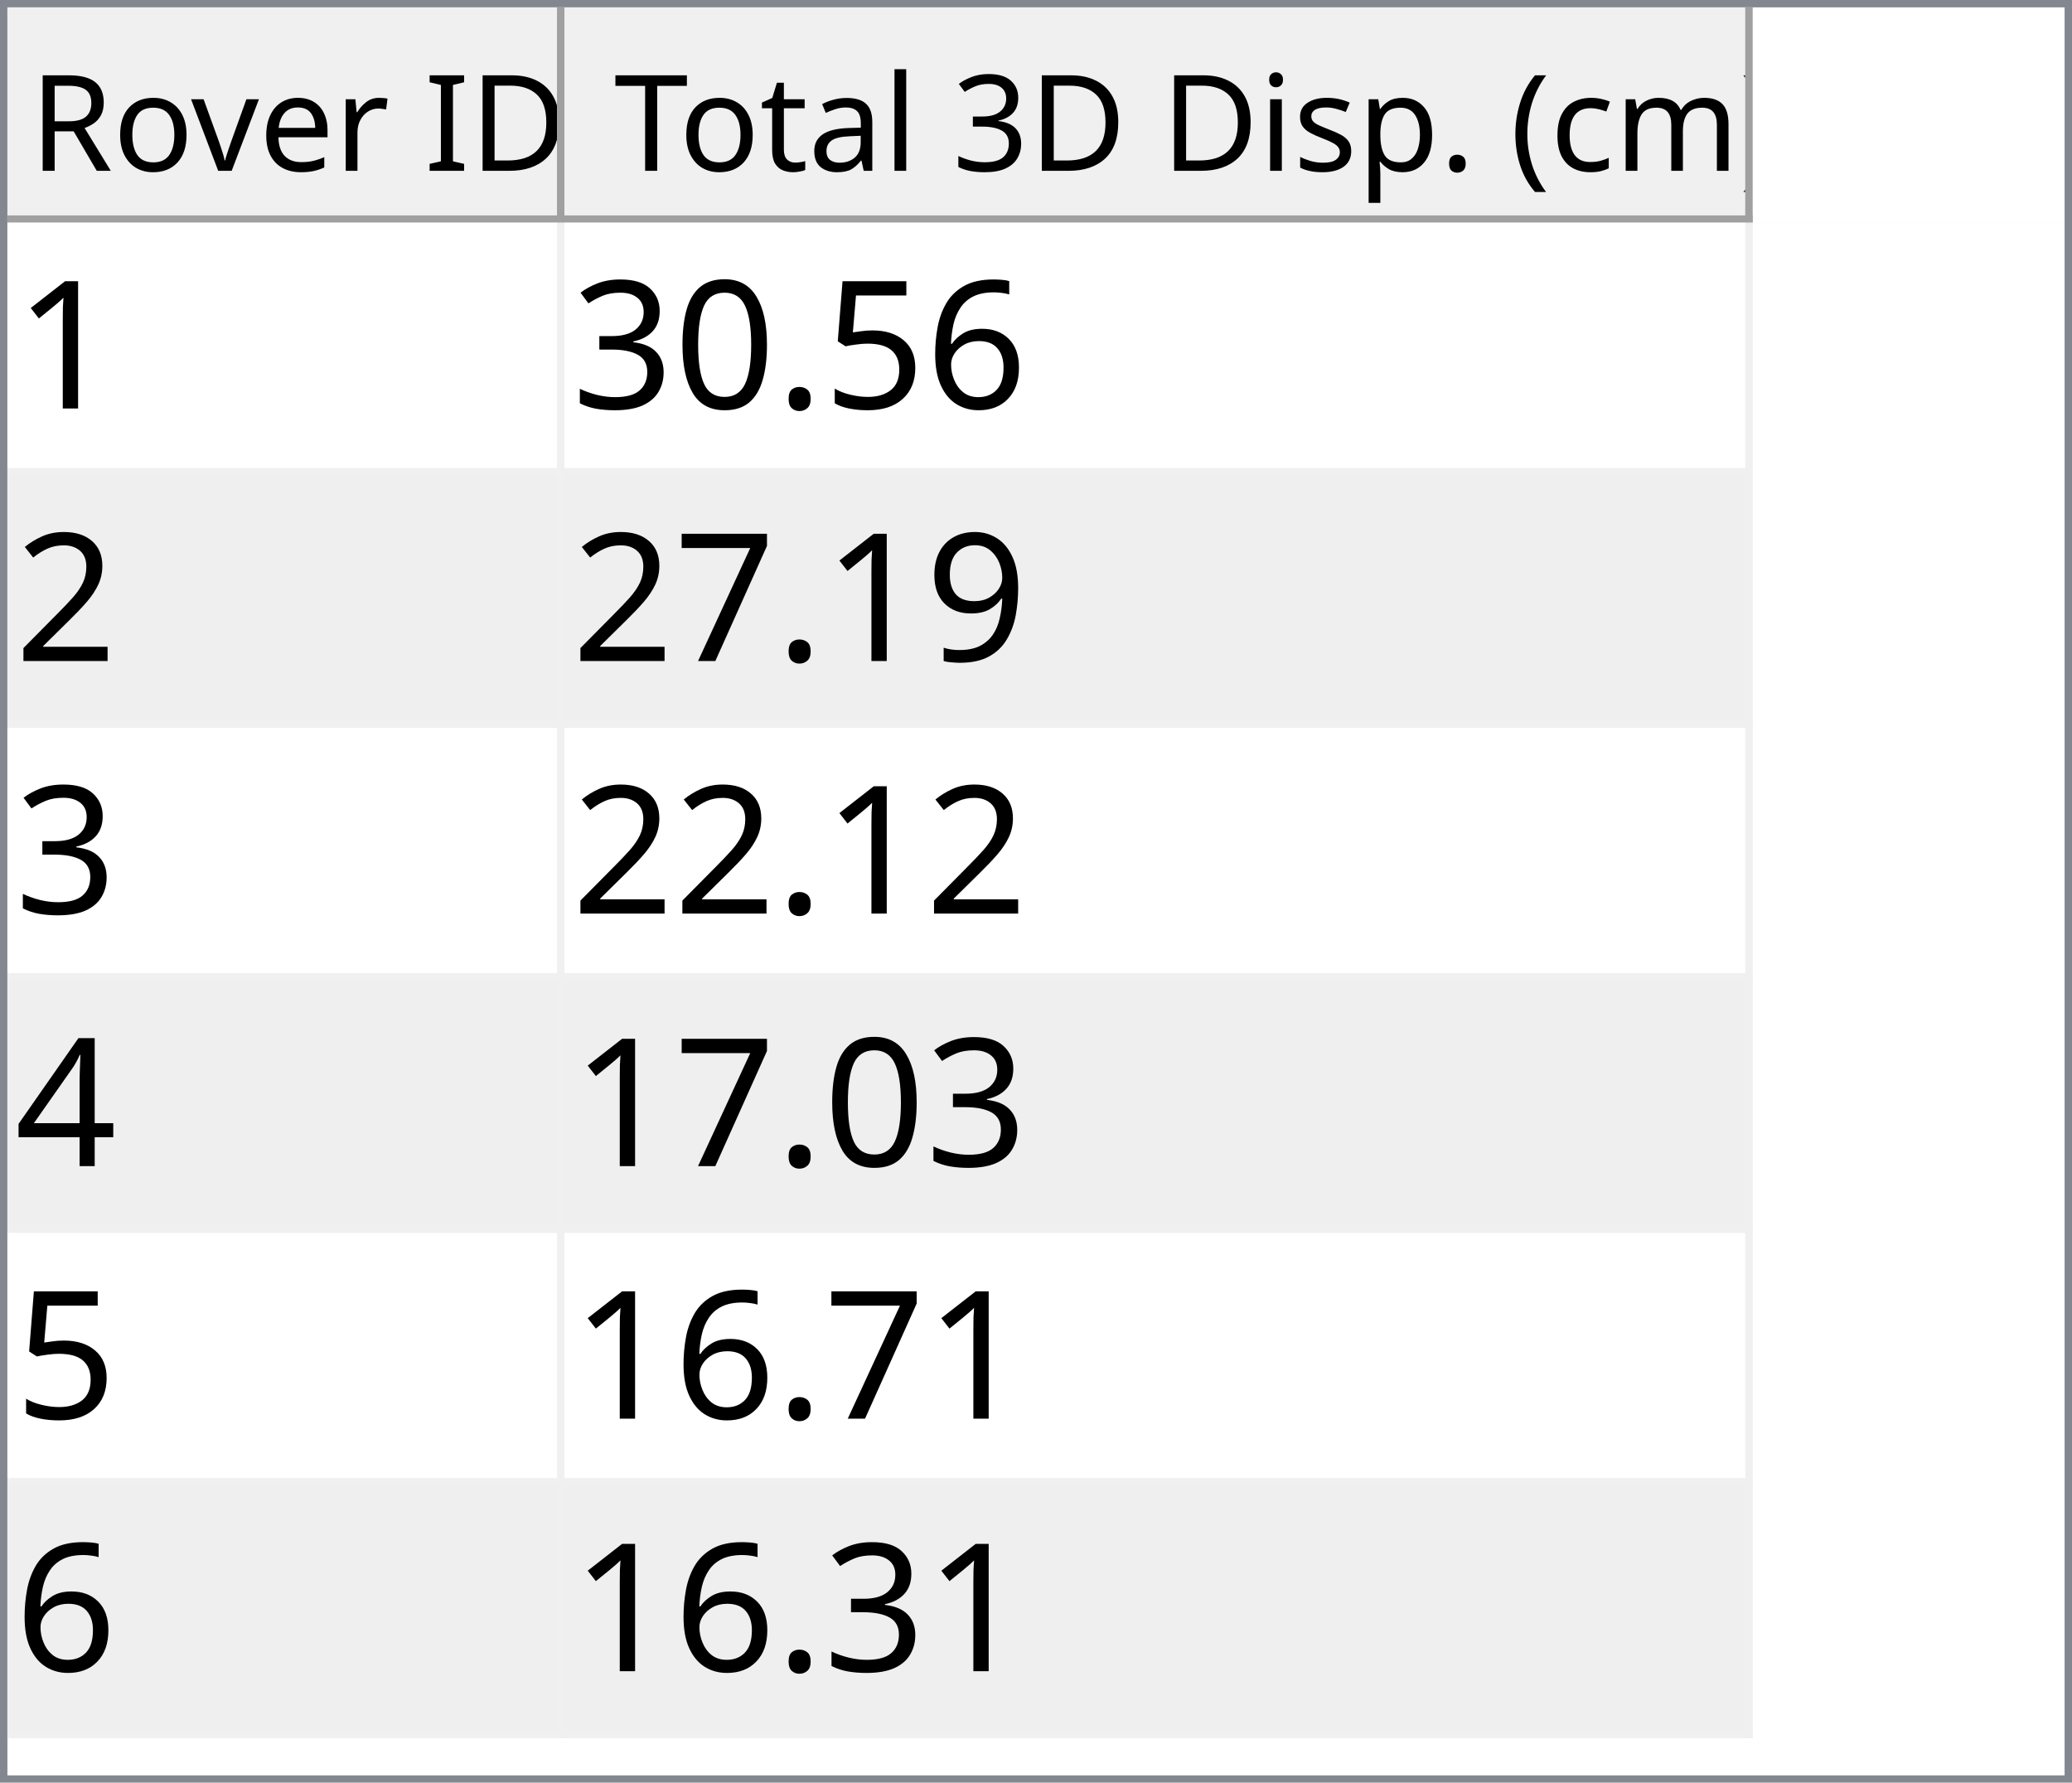
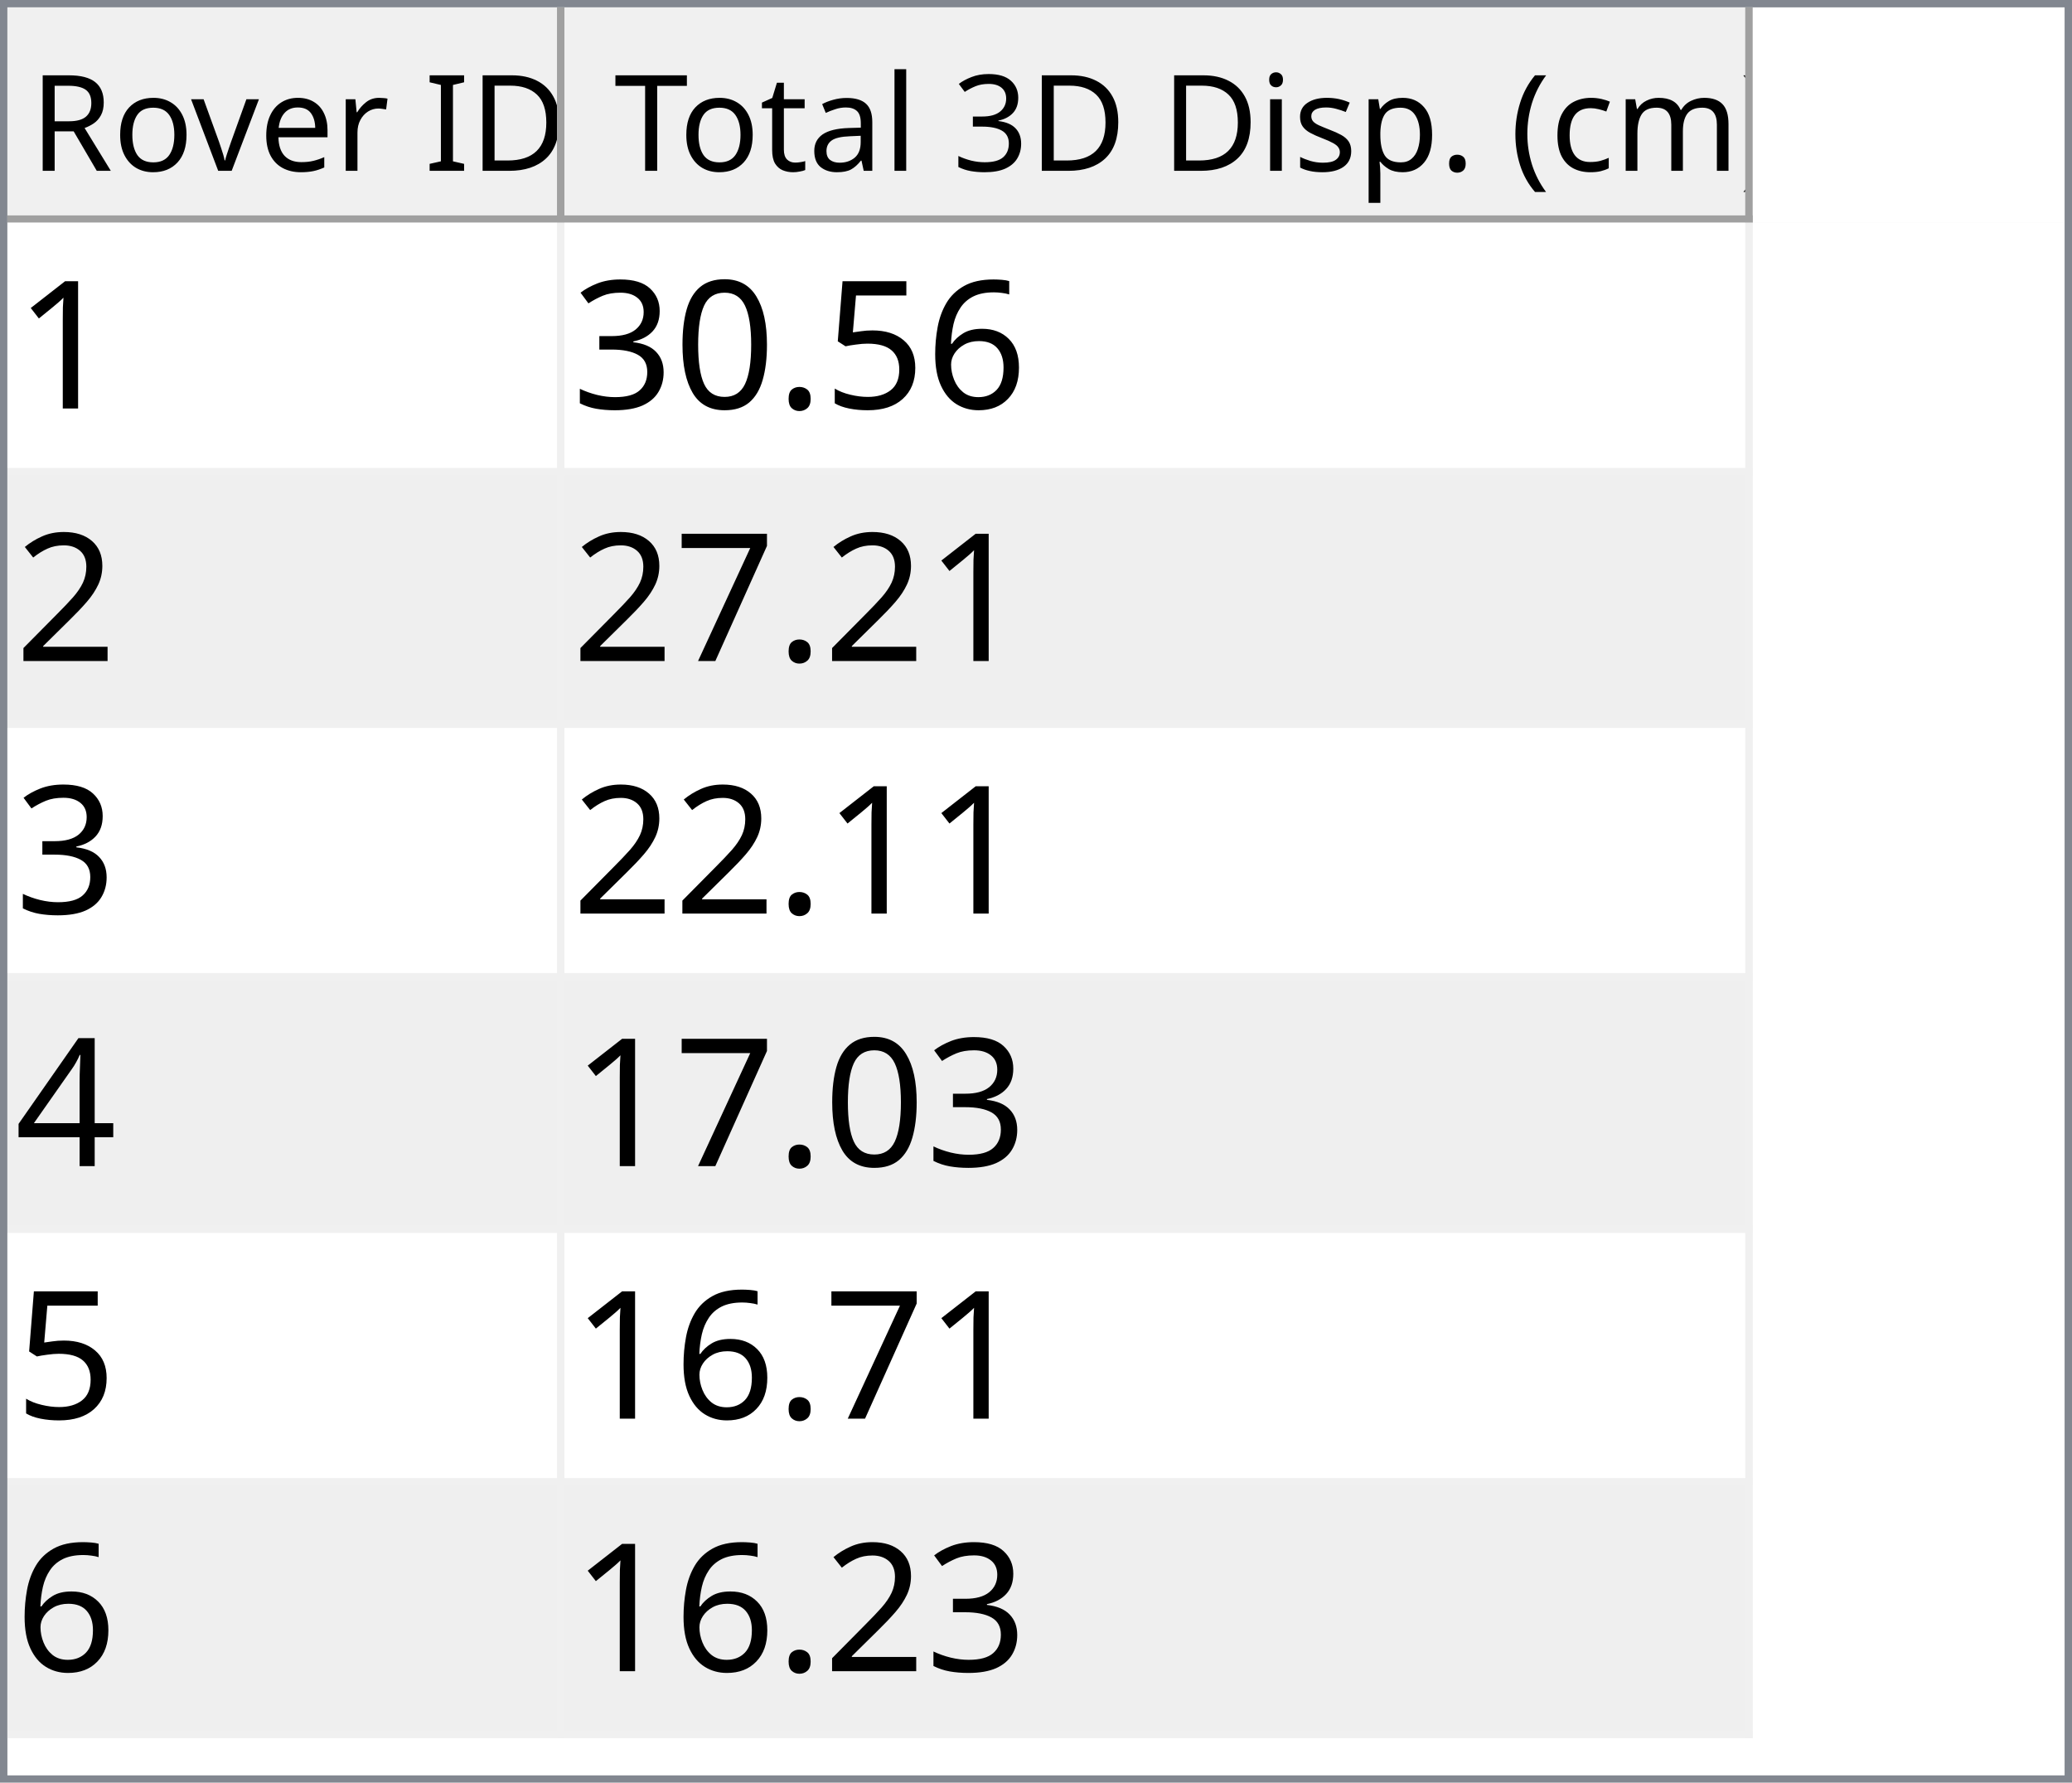
<svg xmlns="http://www.w3.org/2000/svg" style="fill-opacity:1; color-rendering:auto; color-interpolation:auto; text-rendering:auto; stroke:black; stroke-linecap:square; stroke-miterlimit:10; shape-rendering:auto; stroke-opacity:1; fill:black; stroke-dasharray:none; font-weight:normal; stroke-width:1; font-family:'Dialog'; font-style:normal; stroke-linejoin:miter; font-size:12px; stroke-dashoffset:0; image-rendering:auto;" width="279" height="240">
  <defs id="genericDefs" />
  <g>
    <defs id="defs1">
      <clipPath clipPathUnits="userSpaceOnUse" id="clipPath1">
        <path d="M0 0 L279 0 L279 240 L0 240 L0 0 Z" />
      </clipPath>
      <clipPath clipPathUnits="userSpaceOnUse" id="clipPath2">
        <path d="M0 0 L0 240 L279 240 L279 0 Z" />
      </clipPath>
      <clipPath clipPathUnits="userSpaceOnUse" id="clipPath3">
        <path d="M0 0 L0 29 L277 29 L277 0 Z" />
      </clipPath>
      <clipPath clipPathUnits="userSpaceOnUse" id="clipPath4">
        <path d="M0 0 L0 29 L75 29 L75 0 Z" />
      </clipPath>
      <clipPath clipPathUnits="userSpaceOnUse" id="clipPath5">
        <path d="M1 1 L1 28 L74 28 L74 1 Z" />
      </clipPath>
      <clipPath clipPathUnits="userSpaceOnUse" id="clipPath6">
        <path d="M0 0 L0 27 L73 27 L73 0 Z" />
      </clipPath>
      <clipPath clipPathUnits="userSpaceOnUse" id="clipPath7">
        <path d="M-0.5 -0.5 L-0.5 28.5 L74.5 28.5 L74.5 -0.5 Z" />
      </clipPath>
      <clipPath clipPathUnits="userSpaceOnUse" id="clipPath8">
        <path d="M0 0 L0 29 L160 29 L160 0 Z" />
      </clipPath>
      <clipPath clipPathUnits="userSpaceOnUse" id="clipPath9">
        <path d="M1 1 L1 28 L159 28 L159 1 Z" />
      </clipPath>
      <clipPath clipPathUnits="userSpaceOnUse" id="clipPath10">
        <path d="M0 0 L0 27 L158 27 L158 0 Z" />
      </clipPath>
      <clipPath clipPathUnits="userSpaceOnUse" id="clipPath11">
        <path d="M-0.5 -0.5 L-0.5 28.5 L159.5 28.5 L159.5 -0.5 Z" />
      </clipPath>
      <clipPath clipPathUnits="userSpaceOnUse" id="clipPath12">
        <path d="M0 0 L0 209 L277 209 L277 0 Z" />
      </clipPath>
      <clipPath clipPathUnits="userSpaceOnUse" id="clipPath13">
        <path d="M0 0 L0 204 L235 204 L235 0 Z" />
      </clipPath>
      <clipPath clipPathUnits="userSpaceOnUse" id="clipPath14">
        <path d="M-0.5 -0.5 L-0.5 203.5 L234.5 203.5 L234.5 -0.5 Z" />
      </clipPath>
      <clipPath clipPathUnits="userSpaceOnUse" id="clipPath15">
        <path d="M0 0 L0 33 L74 33 L74 0 Z" />
      </clipPath>
      <clipPath clipPathUnits="userSpaceOnUse" id="clipPath16">
        <path d="M0 0 L0 33 L159 33 L159 0 Z" />
      </clipPath>
      <font horiz-adv-x="64.551" id="font1">
        <font-face ascent="107.91" descent="25.098" units-per-em="100" style="font-style:normal; font-family:Segoe UI; font-weight:normal;" />
        <missing-glyph horiz-adv-x="64.551" d="M8.109 0 L8.109 68.266 L56.453 68.266 L56.453 0 L8.109 0 ZM15.328 7.234 L49.219 7.234 L49.219 61.031 L15.328 61.031 L15.328 7.234 Z" />
        <glyph unicode="D" horiz-adv-x="70.117" d="M9.188 0 L9.188 70.016 L28.516 70.016 Q65.531 70.016 65.531 35.891 Q65.531 19.672 55.25 9.836 Q44.969 0 27.734 0 L9.188 0 ZM17.391 62.594 L17.391 7.422 L27.828 7.422 Q41.609 7.422 49.273 14.797 Q56.938 22.172 56.938 35.688 Q56.938 62.594 28.328 62.594 L17.391 62.594 Z" />
        <glyph unicode="I" horiz-adv-x="26.611" d="M17.391 0 L9.188 0 L9.188 70.016 L17.391 70.016 L17.391 0 Z" />
        <glyph unicode=" " horiz-adv-x="27.393" d="" />
        <glyph unicode="r" horiz-adv-x="34.766" d="M34.188 41.891 Q32.078 43.5 28.125 43.5 Q23 43.5 19.555 38.672 Q16.109 33.844 16.109 25.484 L16.109 0 L8.109 0 L8.109 50 L16.109 50 L16.109 39.703 L16.312 39.703 Q18.016 44.969 21.531 47.922 Q25.047 50.875 29.391 50.875 Q32.516 50.875 34.188 50.203 L34.188 41.891 Z" />
        <glyph unicode="e" horiz-adv-x="52.295" d="M48.297 23 L12.984 23 Q13.188 14.656 17.484 10.109 Q21.781 5.562 29.297 5.562 Q37.75 5.562 44.828 11.141 L44.828 3.609 Q38.234 -1.172 27.391 -1.172 Q16.797 -1.172 10.742 5.641 Q4.688 12.453 4.688 24.812 Q4.688 36.469 11.305 43.82 Q17.922 51.172 27.734 51.172 Q37.547 51.172 42.922 44.828 Q48.297 38.484 48.297 27.203 L48.297 23 ZM40.094 29.781 Q40.047 36.719 36.75 40.578 Q33.453 44.438 27.594 44.438 Q21.922 44.438 17.969 40.383 Q14.016 36.328 13.094 29.781 L40.094 29.781 Z" />
        <glyph unicode="v" horiz-adv-x="47.9" d="M47.406 50 L27.484 0 L19.625 0 L0.688 50 L9.469 50 L22.172 13.672 Q23.578 9.672 23.922 6.688 L24.125 6.688 Q24.609 10.453 25.688 13.484 L38.969 50 L47.406 50 Z" />
        <glyph unicode="o" horiz-adv-x="58.594" d="M29 -1.172 Q17.922 -1.172 11.305 5.836 Q4.688 12.844 4.688 24.422 Q4.688 37.016 11.57 44.094 Q18.453 51.172 30.172 51.172 Q41.359 51.172 47.633 44.289 Q53.906 37.406 53.906 25.203 Q53.906 13.234 47.141 6.031 Q40.375 -1.172 29 -1.172 ZM29.594 44.438 Q21.875 44.438 17.383 39.188 Q12.891 33.938 12.891 24.703 Q12.891 15.828 17.43 10.695 Q21.969 5.562 29.594 5.562 Q37.359 5.562 41.531 10.594 Q45.703 15.625 45.703 24.906 Q45.703 34.281 41.531 39.359 Q37.359 44.438 29.594 44.438 Z" />
        <glyph unicode="R" horiz-adv-x="59.814" d="M59.375 0 L49.609 0 L37.891 19.625 Q36.281 22.359 34.766 24.289 Q33.25 26.219 31.664 27.438 Q30.078 28.656 28.25 29.219 Q26.422 29.781 24.125 29.781 L17.391 29.781 L17.391 0 L9.188 0 L9.188 70.016 L30.078 70.016 Q34.672 70.016 38.555 68.867 Q42.438 67.719 45.289 65.375 Q48.141 63.031 49.758 59.547 Q51.375 56.062 51.375 51.375 Q51.375 47.703 50.273 44.656 Q49.172 41.609 47.148 39.211 Q45.125 36.812 42.266 35.133 Q39.406 33.453 35.844 32.516 L35.844 32.328 Q37.594 31.547 38.891 30.547 Q40.188 29.547 41.359 28.18 Q42.531 26.812 43.68 25.078 Q44.828 23.344 46.234 21.047 L59.375 0 ZM17.391 62.594 L17.391 37.203 L28.516 37.203 Q31.594 37.203 34.203 38.133 Q36.812 39.062 38.719 40.797 Q40.625 42.531 41.703 45.047 Q42.781 47.562 42.781 50.688 Q42.781 56.297 39.141 59.445 Q35.5 62.594 28.609 62.594 L17.391 62.594 Z" />
        <glyph unicode=")" horiz-adv-x="30.176" d="M8.297 -15.922 L1.172 -15.922 Q16.406 2.344 16.406 26.812 Q16.406 51.469 1.078 70.016 L8.297 70.016 Q23.531 52.156 23.531 26.703 Q23.531 1.375 8.297 -15.922 Z" />
        <glyph unicode="m" horiz-adv-x="86.133" d="M79.109 0 L71.094 0 L71.094 28.719 Q71.094 37.016 68.531 40.727 Q65.969 44.438 59.906 44.438 Q54.781 44.438 51.195 39.75 Q47.609 35.062 47.609 28.516 L47.609 0 L39.594 0 L39.594 29.688 Q39.594 44.438 28.219 44.438 Q22.953 44.438 19.531 40.016 Q16.109 35.594 16.109 28.516 L16.109 0 L8.109 0 L8.109 50 L16.109 50 L16.109 42.094 L16.312 42.094 Q21.625 51.172 31.844 51.172 Q36.969 51.172 40.773 48.312 Q44.578 45.453 46 40.828 Q51.562 51.172 62.594 51.172 Q79.109 51.172 79.109 30.812 L79.109 0 Z" />
        <glyph unicode="c" horiz-adv-x="46.191" d="M42.188 2.297 Q36.422 -1.172 28.516 -1.172 Q17.828 -1.172 11.258 5.789 Q4.688 12.75 4.688 23.828 Q4.688 36.188 11.766 43.68 Q18.844 51.172 30.672 51.172 Q37.25 51.172 42.281 48.734 L42.281 40.531 Q36.719 44.438 30.375 44.438 Q22.703 44.438 17.797 38.945 Q12.891 33.453 12.891 24.516 Q12.891 15.719 17.508 10.641 Q22.125 5.562 29.891 5.562 Q36.422 5.562 42.188 9.906 L42.188 2.297 Z" />
        <glyph unicode="(" horiz-adv-x="30.176" d="M29.109 -15.922 L21.969 -15.922 Q6.844 1.375 6.844 26.703 Q6.844 52.156 21.969 70.016 L29.203 70.016 Q13.875 51.469 13.875 26.812 Q13.875 2.344 29.109 -15.922 Z" />
        <glyph unicode="." horiz-adv-x="21.68" d="M10.891 -1.078 Q8.641 -1.078 7.055 0.539 Q5.469 2.156 5.469 4.391 Q5.469 6.641 7.055 8.273 Q8.641 9.906 10.891 9.906 Q13.188 9.906 14.797 8.273 Q16.406 6.641 16.406 4.391 Q16.406 2.156 14.797 0.539 Q13.188 -1.078 10.891 -1.078 Z" />
        <glyph unicode="p" horiz-adv-x="58.789" d="M16.312 7.234 L16.109 7.234 L16.109 -23 L8.109 -23 L8.109 50 L16.109 50 L16.109 41.219 L16.312 41.219 Q22.219 51.172 33.594 51.172 Q43.266 51.172 48.688 44.461 Q54.109 37.75 54.109 26.469 Q54.109 13.922 48 6.375 Q41.891 -1.172 31.297 -1.172 Q21.578 -1.172 16.312 7.234 ZM16.109 27.391 L16.109 20.406 Q16.109 14.203 20.141 9.883 Q24.172 5.562 30.375 5.562 Q37.641 5.562 41.773 11.133 Q45.906 16.703 45.906 26.609 Q45.906 34.969 42.047 39.703 Q38.188 44.438 31.594 44.438 Q24.609 44.438 20.359 39.578 Q16.109 34.719 16.109 27.391 Z" />
        <glyph unicode="s" horiz-adv-x="42.432" d="M5.078 1.812 L5.078 10.406 Q11.625 5.562 19.484 5.562 Q30.031 5.562 30.031 12.594 Q30.031 14.594 29.125 15.992 Q28.219 17.391 26.68 18.461 Q25.141 19.531 23.07 20.383 Q21 21.234 18.609 22.172 Q15.281 23.484 12.766 24.828 Q10.25 26.172 8.57 27.859 Q6.891 29.547 6.031 31.695 Q5.172 33.844 5.172 36.719 Q5.172 40.234 6.789 42.945 Q8.406 45.656 11.086 47.484 Q13.766 49.312 17.211 50.242 Q20.656 51.172 24.312 51.172 Q30.812 51.172 35.938 48.922 L35.938 40.828 Q30.422 44.438 23.25 44.438 Q21 44.438 19.195 43.922 Q17.391 43.406 16.094 42.477 Q14.797 41.547 14.086 40.258 Q13.375 38.969 13.375 37.406 Q13.375 35.453 14.086 34.133 Q14.797 32.812 16.164 31.789 Q17.531 30.766 19.484 29.938 Q21.438 29.109 23.922 28.125 Q27.25 26.859 29.883 25.516 Q32.516 24.172 34.375 22.484 Q36.234 20.797 37.234 18.602 Q38.234 16.406 38.234 13.375 Q38.234 9.672 36.602 6.938 Q34.969 4.203 32.234 2.398 Q29.5 0.594 25.93 -0.289 Q22.359 -1.172 18.453 -1.172 Q10.75 -1.172 5.078 1.812 Z" />
        <glyph unicode="i" horiz-adv-x="24.219" d="M12.203 62.703 Q10.062 62.703 8.547 64.164 Q7.031 65.625 7.031 67.875 Q7.031 70.125 8.547 71.609 Q10.062 73.094 12.203 73.094 Q14.406 73.094 15.945 71.609 Q17.484 70.125 17.484 67.875 Q17.484 65.719 15.945 64.211 Q14.406 62.703 12.203 62.703 ZM16.109 0 L8.109 0 L8.109 50 L16.109 50 L16.109 0 Z" />
        <glyph unicode="3" horiz-adv-x="53.906" d="M46.531 19.828 Q46.531 15.094 44.75 11.211 Q42.969 7.328 39.719 4.57 Q36.469 1.812 31.93 0.297 Q27.391 -1.219 21.922 -1.219 Q11.922 -1.219 6 2.594 L6 11.188 Q13.094 5.609 22.219 5.609 Q25.875 5.609 28.828 6.539 Q31.781 7.469 33.906 9.227 Q36.031 10.984 37.18 13.477 Q38.328 15.969 38.328 19.094 Q38.328 32.812 18.797 32.812 L12.984 32.812 L12.984 39.594 L18.5 39.594 Q35.797 39.594 35.797 52.484 Q35.797 64.406 22.609 64.406 Q15.188 64.406 8.688 59.422 L8.688 67.188 Q15.375 71.188 24.609 71.188 Q29 71.188 32.57 69.969 Q36.141 68.75 38.68 66.555 Q41.219 64.359 42.609 61.281 Q44 58.203 44 54.5 Q44 40.672 30.031 36.719 L30.031 36.531 Q33.594 36.141 36.625 34.797 Q39.656 33.453 41.852 31.305 Q44.047 29.156 45.289 26.25 Q46.531 23.344 46.531 19.828 Z" />
        <glyph unicode="l" horiz-adv-x="24.219" d="M16.109 0 L8.109 0 L8.109 74.031 L16.109 74.031 L16.109 0 Z" />
        <glyph unicode="a" horiz-adv-x="50.879" d="M43.891 0 L35.891 0 L35.891 7.812 L35.688 7.812 Q30.469 -1.172 20.312 -1.172 Q12.844 -1.172 8.617 2.781 Q4.391 6.734 4.391 13.281 Q4.391 27.297 20.906 29.594 L35.891 31.688 Q35.891 44.438 25.594 44.438 Q16.547 44.438 9.281 38.281 L9.281 46.484 Q16.656 51.172 26.266 51.172 Q43.891 51.172 43.891 32.516 L43.891 0 ZM35.891 25.297 L23.828 23.641 Q18.266 22.859 15.43 20.875 Q12.594 18.891 12.594 13.875 Q12.594 10.203 15.211 7.883 Q17.828 5.562 22.172 5.562 Q28.125 5.562 32.008 9.742 Q35.891 13.922 35.891 20.312 L35.891 25.297 Z" />
        <glyph unicode="t" horiz-adv-x="33.887" d="M31.297 0.484 Q28.469 -1.078 23.828 -1.078 Q10.688 -1.078 10.688 13.578 L10.688 43.172 L2.094 43.172 L2.094 50 L10.688 50 L10.688 62.203 L18.703 64.797 L18.703 50 L31.297 50 L31.297 43.172 L18.703 43.172 L18.703 14.984 Q18.703 9.969 20.414 7.82 Q22.125 5.672 26.078 5.672 Q29.109 5.672 31.297 7.328 L31.297 0.484 Z" />
        <glyph unicode="T" horiz-adv-x="52.393" d="M50.594 62.594 L30.375 62.594 L30.375 0 L22.172 0 L22.172 62.594 L2 62.594 L2 70.016 L50.594 70.016 L50.594 62.594 Z" />
      </font>
      <font horiz-adv-x="75.0" id="font2">
        <font-face ascent="100.537" descent="21.973" units-per-em="100" style="font-style:normal; font-family:sans-serif; font-weight:normal;" />
        <missing-glyph horiz-adv-x="75.0" d="M12.5 0 L12.5 62.5 L62.5 62.5 L62.5 0 L12.5 0 ZM14.062 1.562 L60.938 1.562 L60.938 60.938 L14.062 60.938 L14.062 1.562 Z" />
        <glyph unicode="1" horiz-adv-x="55.615" d="M37.25 0 L28.469 0 L28.469 56 Q25.297 52.984 20.141 49.953 Q14.984 46.922 10.891 45.406 L10.891 53.906 Q18.266 57.375 23.781 62.305 Q29.297 67.234 31.594 71.875 L37.25 71.875 L37.25 0 Z" />
        <glyph unicode="6" horiz-adv-x="55.615" d="M49.75 54.047 L41.016 53.375 Q39.844 58.547 37.703 60.891 Q34.125 64.656 28.906 64.656 Q24.703 64.656 21.531 62.312 Q17.391 59.281 14.992 53.469 Q12.594 47.656 12.5 36.922 Q15.672 41.75 20.266 44.094 Q24.859 46.438 29.891 46.438 Q38.672 46.438 44.852 39.969 Q51.031 33.5 51.031 23.25 Q51.031 16.5 48.125 10.719 Q45.219 4.938 40.141 1.859 Q35.062 -1.219 28.609 -1.219 Q17.625 -1.219 10.695 6.859 Q3.766 14.938 3.766 33.5 Q3.766 54.25 11.422 63.672 Q18.109 71.875 29.438 71.875 Q37.891 71.875 43.289 67.141 Q48.688 62.406 49.75 54.047 ZM13.875 23.188 Q13.875 18.656 15.797 14.508 Q17.719 10.359 21.188 8.18 Q24.656 6 28.469 6 Q34.031 6 38.039 10.492 Q42.047 14.984 42.047 22.703 Q42.047 30.125 38.086 34.398 Q34.125 38.672 28.125 38.672 Q22.172 38.672 18.023 34.398 Q13.875 30.125 13.875 23.188 Z" />
        <glyph unicode="5" horiz-adv-x="55.615" d="M4.156 18.75 L13.375 19.531 Q14.406 12.797 18.141 9.398 Q21.875 6 27.156 6 Q33.5 6 37.891 10.789 Q42.281 15.578 42.281 23.484 Q42.281 31 38.062 35.352 Q33.844 39.703 27 39.703 Q22.75 39.703 19.336 37.773 Q15.922 35.844 13.969 32.766 L5.719 33.844 L12.641 70.609 L48.25 70.609 L48.25 62.203 L19.672 62.203 L15.828 42.969 Q22.266 47.469 29.344 47.469 Q38.719 47.469 45.164 40.969 Q51.609 34.469 51.609 24.266 Q51.609 14.547 45.953 7.469 Q39.062 -1.219 27.156 -1.219 Q17.391 -1.219 11.211 4.25 Q5.031 9.719 4.156 18.75 Z" />
        <glyph unicode="." horiz-adv-x="27.783" d="M9.078 0 L9.078 10.016 L19.094 10.016 L19.094 0 L9.078 0 Z" />
        <glyph unicode="0" horiz-adv-x="55.615" d="M4.156 35.297 Q4.156 48 6.766 55.742 Q9.375 63.484 14.523 67.68 Q19.672 71.875 27.484 71.875 Q33.25 71.875 37.594 69.555 Q41.938 67.234 44.773 62.867 Q47.609 58.5 49.219 52.227 Q50.828 45.953 50.828 35.297 Q50.828 22.703 48.242 14.969 Q45.656 7.234 40.508 3.008 Q35.359 -1.219 27.484 -1.219 Q17.141 -1.219 11.234 6.203 Q4.156 15.141 4.156 35.297 ZM13.188 35.297 Q13.188 17.672 17.312 11.836 Q21.438 6 27.484 6 Q33.547 6 37.672 11.859 Q41.797 17.719 41.797 35.297 Q41.797 52.984 37.672 58.789 Q33.547 64.594 27.391 64.594 Q21.344 64.594 17.719 59.469 Q13.188 52.938 13.188 35.297 Z" />
        <glyph unicode="3" horiz-adv-x="55.615" d="M4.203 18.891 L12.984 20.062 Q14.5 12.594 18.141 9.297 Q21.781 6 27 6 Q33.203 6 37.477 10.297 Q41.75 14.594 41.75 20.953 Q41.75 27 37.797 30.93 Q33.844 34.859 27.734 34.859 Q25.25 34.859 21.531 33.891 L22.516 41.609 Q23.391 41.5 23.922 41.5 Q29.547 41.5 34.039 44.43 Q38.531 47.359 38.531 53.469 Q38.531 58.297 35.258 61.477 Q31.984 64.656 26.812 64.656 Q21.688 64.656 18.266 61.43 Q14.844 58.203 13.875 51.766 L5.078 53.328 Q6.688 62.156 12.398 67.016 Q18.109 71.875 26.609 71.875 Q32.469 71.875 37.398 69.359 Q42.328 66.844 44.945 62.5 Q47.562 58.156 47.562 53.266 Q47.562 48.641 45.07 44.828 Q42.578 41.016 37.703 38.766 Q44.047 37.312 47.562 32.695 Q51.078 28.078 51.078 21.141 Q51.078 11.766 44.242 5.25 Q37.406 -1.266 26.953 -1.266 Q17.531 -1.266 11.305 4.352 Q5.078 9.969 4.203 18.891 Z" />
        <glyph unicode="2" horiz-adv-x="55.615" d="M50.344 8.453 L50.344 0 L3.031 0 Q2.938 3.172 4.047 6.109 Q5.859 10.938 9.836 15.625 Q13.812 20.312 21.344 26.469 Q33.016 36.031 37.117 41.625 Q41.219 47.219 41.219 52.203 Q41.219 57.422 37.477 61.008 Q33.734 64.594 27.734 64.594 Q21.391 64.594 17.578 60.789 Q13.766 56.984 13.719 50.25 L4.688 51.172 Q5.609 61.281 11.664 66.578 Q17.719 71.875 27.938 71.875 Q38.234 71.875 44.242 66.164 Q50.25 60.453 50.25 52 Q50.25 47.703 48.492 43.555 Q46.734 39.406 42.656 34.812 Q38.578 30.219 29.109 22.219 Q21.188 15.578 18.945 13.211 Q16.703 10.844 15.234 8.453 L50.344 8.453 Z" />
-         <glyph unicode="9" horiz-adv-x="55.615" d="M5.469 16.547 L13.922 17.328 Q14.984 11.375 18.016 8.688 Q21.047 6 25.781 6 Q29.828 6 32.883 7.859 Q35.938 9.719 37.891 12.82 Q39.844 15.922 41.164 21.195 Q42.484 26.469 42.484 31.938 Q42.484 32.516 42.438 33.688 Q39.797 29.5 35.234 26.883 Q30.672 24.266 25.344 24.266 Q16.453 24.266 10.305 30.711 Q4.156 37.156 4.156 47.703 Q4.156 58.594 10.578 65.234 Q17 71.875 26.656 71.875 Q33.641 71.875 39.43 68.117 Q45.219 64.359 48.219 57.398 Q51.219 50.438 51.219 37.25 Q51.219 23.531 48.242 15.406 Q45.266 7.281 39.383 3.031 Q33.5 -1.219 25.594 -1.219 Q17.188 -1.219 11.867 3.445 Q6.547 8.109 5.469 16.547 ZM41.453 48.141 Q41.453 55.719 37.43 60.156 Q33.406 64.594 27.734 64.594 Q21.875 64.594 17.531 59.812 Q13.188 55.031 13.188 47.406 Q13.188 40.578 17.312 36.305 Q21.438 32.031 27.484 32.031 Q33.594 32.031 37.523 36.305 Q41.453 40.578 41.453 48.141 Z" />
        <glyph unicode="7" horiz-adv-x="55.615" d="M4.734 62.203 L4.734 70.656 L51.078 70.656 L51.078 63.812 Q44.234 56.547 37.523 44.484 Q30.812 32.422 27.156 19.672 Q24.516 10.688 23.781 0 L14.75 0 Q14.891 8.453 18.062 20.414 Q21.234 32.375 27.172 43.484 Q33.109 54.594 39.797 62.203 L4.734 62.203 Z" />
        <glyph unicode="4" horiz-adv-x="55.615" d="M32.328 0 L32.328 17.141 L1.266 17.141 L1.266 25.203 L33.938 71.578 L41.109 71.578 L41.109 25.203 L50.781 25.203 L50.781 17.141 L41.109 17.141 L41.109 0 L32.328 0 ZM32.328 25.203 L32.328 57.469 L9.906 25.203 L32.328 25.203 Z" />
      </font>
    </defs>
    <g style="fill:white; stroke:white;">
      <rect x="0" y="0" width="279" style="clip-path:url(#clipPath1); stroke:none;" height="240" />
    </g>
    <g style="fill:white; text-rendering:optimizeSpeed; color-rendering:optimizeSpeed; image-rendering:optimizeSpeed; shape-rendering:crispEdges; stroke:white; color-interpolation:sRGB;">
      <rect x="0" width="279" height="240" y="0" style="stroke:none;" />
      <path style="stroke:none;" d="M0 240 L279 240 L279 0 L0 0 Z" />
    </g>
    <g style="fill:rgb(240,240,240); font-size:18px; font-family:'Segoe UI'; stroke:rgb(240,240,240);">
      <rect x="0" y="0" width="279" style="clip-path:url(#clipPath2); stroke:none;" height="240" />
    </g>
    <g style="fill:rgb(130,135,144); font-size:18px; font-family:'Segoe UI'; stroke:rgb(130,135,144);">
      <path d="M0 0 L279 0 L279 240 L0 240 L0 0 ZM1 1 L278 1 L278 239 L1 239 L1 1 Z" style="fill-rule:evenodd; clip-path:url(#clipPath2); stroke:none;" />
    </g>
    <g style="fill:white; font-size:18px; font-family:'Segoe UI'; stroke:white;" transform="translate(1,1)">
      <rect x="0" y="0" width="277" style="clip-path:url(#clipPath3); stroke:none;" height="29" />
    </g>
    <g style="fill:rgb(240,240,240); font-size:18px; font-family:'Segoe UI'; stroke:rgb(240,240,240);" transform="translate(1,1)">
      <rect x="0" y="0" width="75" style="clip-path:url(#clipPath4); stroke:none;" height="29" />
    </g>
    <g style="font-family:'Segoe UI'; font-size:18px;" transform="translate(2,2)">
      <text x="2" xml:space="preserve" y="21" style="clip-path:url(#clipPath6); stroke:none;">Rover ID</text>
    </g>
    <g transform="translate(1.5,1.5)" style="fill:rgb(160,160,160); font-size:18px; font-family:'Segoe UI'; stroke:rgb(160,160,160); stroke-linejoin:bevel;">
      <line x1="74" x2="74" y1="0" style="fill:none; clip-path:url(#clipPath7);" y2="28" />
    </g>
    <g transform="matrix(1,0,0,1,1,1) translate(0.5,0.5)" style="fill:rgb(160,160,160); font-size:18px; font-family:'Segoe UI'; stroke:rgb(160,160,160); stroke-linejoin:bevel;">
      <line x1="0" x2="74" y1="28" style="fill:none; clip-path:url(#clipPath7);" y2="28" />
    </g>
    <g style="fill:rgb(240,240,240); font-size:18px; font-family:'Segoe UI'; stroke:rgb(240,240,240);" transform="translate(76,1)">
      <rect x="0" y="0" width="160" style="clip-path:url(#clipPath8); stroke:none;" height="29" />
    </g>
    <g style="font-family:'Segoe UI'; font-size:18px;" transform="translate(77,2)">
      <text x="1" xml:space="preserve" y="21" style="clip-path:url(#clipPath10); stroke:none;"> Total 3D Disp. (cm)</text>
    </g>
    <g transform="translate(76.5,1.5)" style="fill:rgb(160,160,160); font-size:18px; font-family:'Segoe UI'; stroke:rgb(160,160,160); stroke-linejoin:bevel;">
      <line x1="159" x2="159" y1="0" style="fill:none; clip-path:url(#clipPath11);" y2="28" />
    </g>
    <g transform="matrix(1,0,0,1,76,1) translate(0.5,0.5)" style="fill:rgb(160,160,160); font-size:18px; font-family:'Segoe UI'; stroke:rgb(160,160,160); stroke-linejoin:bevel;">
      <line x1="0" x2="159" y1="28" style="fill:none; clip-path:url(#clipPath11);" y2="28" />
    </g>
    <g style="fill:white; font-size:18px; font-family:'Segoe UI'; stroke:white;" transform="translate(1,30)">
      <rect x="0" y="0" width="277" style="clip-path:url(#clipPath12); stroke:none;" height="209" />
    </g>
    <g style="fill:rgb(240,240,240); font-size:24px; font-family:sans-serif; stroke:rgb(240,240,240);" transform="translate(1,30)">
      <rect x="0" y="0" width="235" style="clip-path:url(#clipPath13); stroke:none;" height="204" />
      <line transform="translate(0.5,0.5)" x1="0" x2="234" y1="33" style="clip-path:url(#clipPath14); fill:none; stroke-linejoin:bevel;" y2="33" />
    </g>
    <g transform="matrix(1,0,0,1,1,30) translate(0.5,0.5)" style="fill:rgb(240,240,240); font-size:24px; font-family:sans-serif; stroke:rgb(240,240,240); stroke-linejoin:bevel;">
      <line x1="0" x2="234" y1="67" style="fill:none; clip-path:url(#clipPath14);" y2="67" />
    </g>
    <g transform="matrix(1,0,0,1,1,30) translate(0.5,0.5)" style="fill:rgb(240,240,240); font-size:24px; font-family:sans-serif; stroke:rgb(240,240,240); stroke-linejoin:bevel;">
      <line x1="0" x2="234" y1="101" style="fill:none; clip-path:url(#clipPath14);" y2="101" />
    </g>
    <g transform="matrix(1,0,0,1,1,30) translate(0.5,0.5)" style="fill:rgb(240,240,240); font-size:24px; font-family:sans-serif; stroke:rgb(240,240,240); stroke-linejoin:bevel;">
      <line x1="0" x2="234" y1="135" style="fill:none; clip-path:url(#clipPath14);" y2="135" />
    </g>
    <g transform="matrix(1,0,0,1,1,30) translate(0.5,0.5)" style="fill:rgb(240,240,240); font-size:24px; font-family:sans-serif; stroke:rgb(240,240,240); stroke-linejoin:bevel;">
      <line x1="0" x2="234" y1="169" style="fill:none; clip-path:url(#clipPath14);" y2="169" />
    </g>
    <g transform="matrix(1,0,0,1,1,30) translate(0.5,0.5)" style="fill:rgb(240,240,240); font-size:24px; font-family:sans-serif; stroke:rgb(240,240,240); stroke-linejoin:bevel;">
      <line x1="0" x2="234" y1="203" style="fill:none; clip-path:url(#clipPath14);" y2="203" />
    </g>
    <g transform="matrix(1,0,0,1,1,30) translate(0.5,0.5)" style="fill:rgb(240,240,240); font-size:24px; font-family:sans-serif; stroke:rgb(240,240,240); stroke-linejoin:bevel;">
      <line x1="74" x2="74" y1="0" style="fill:none; clip-path:url(#clipPath14);" y2="203" />
    </g>
    <g transform="matrix(1,0,0,1,1,30) translate(0.5,0.5)" style="fill:rgb(240,240,240); font-size:24px; font-family:sans-serif; stroke:rgb(240,240,240); stroke-linejoin:bevel;">
      <line x1="234" x2="234" y1="0" style="fill:none; clip-path:url(#clipPath14);" y2="203" />
    </g>
    <g style="fill:white; font-size:24px; font-family:sans-serif; stroke:white;" transform="matrix(1,0,0,1,1,30)">
      <rect x="0" y="0" width="74" style="clip-path:url(#clipPath15); stroke:none;" height="33" />
      <text x="1" y="25" style="fill:black; clip-path:url(#clipPath15); stroke:none;" xml:space="preserve">1</text>
    </g>
    <g style="fill:white; font-size:24px; font-family:sans-serif; stroke:white;" transform="matrix(1,0,0,1,1,30) translate(75,0)">
      <rect x="0" y="0" width="159" style="clip-path:url(#clipPath16); stroke:none;" height="33" />
      <text x="1" y="25" style="fill:black; clip-path:url(#clipPath16); stroke:none;" xml:space="preserve">30.56</text>
    </g>
    <g style="fill:rgb(239,239,239); font-size:24px; font-family:sans-serif; stroke:rgb(239,239,239);" transform="matrix(1,0,0,1,1,30) translate(0,34)">
      <rect x="0" y="0" width="74" style="clip-path:url(#clipPath15); stroke:none;" height="33" />
      <text x="1" y="25" style="fill:black; clip-path:url(#clipPath15); stroke:none;" xml:space="preserve">2</text>
    </g>
    <g style="fill:rgb(239,239,239); font-size:24px; font-family:sans-serif; stroke:rgb(239,239,239);" transform="matrix(1,0,0,1,1,30) translate(75,34)">
      <rect x="0" y="0" width="159" style="clip-path:url(#clipPath16); stroke:none;" height="33" />
-       <text x="1" y="25" style="fill:black; clip-path:url(#clipPath16); stroke:none;" xml:space="preserve">27.19</text>
+       <text x="1" y="25" style="fill:black; clip-path:url(#clipPath16); stroke:none;" xml:space="preserve">27.21</text>
    </g>
    <g style="fill:white; font-size:24px; font-family:sans-serif; stroke:white;" transform="matrix(1,0,0,1,1,30) translate(0,68)">
      <rect x="0" y="0" width="74" style="clip-path:url(#clipPath15); stroke:none;" height="33" />
      <text x="1" y="25" style="fill:black; clip-path:url(#clipPath15); stroke:none;" xml:space="preserve">3</text>
    </g>
    <g style="fill:white; font-size:24px; font-family:sans-serif; stroke:white;" transform="matrix(1,0,0,1,1,30) translate(75,68)">
      <rect x="0" y="0" width="159" style="clip-path:url(#clipPath16); stroke:none;" height="33" />
-       <text x="1" y="25" style="fill:black; clip-path:url(#clipPath16); stroke:none;" xml:space="preserve">22.12</text>
+       <text x="1" y="25" style="fill:black; clip-path:url(#clipPath16); stroke:none;" xml:space="preserve">22.11</text>
    </g>
    <g style="fill:rgb(239,239,239); font-size:24px; font-family:sans-serif; stroke:rgb(239,239,239);" transform="matrix(1,0,0,1,1,30) translate(0,102)">
      <rect x="0" y="0" width="74" style="clip-path:url(#clipPath15); stroke:none;" height="33" />
      <text x="1" y="25" style="fill:black; clip-path:url(#clipPath15); stroke:none;" xml:space="preserve">4</text>
    </g>
    <g style="fill:rgb(239,239,239); font-size:24px; font-family:sans-serif; stroke:rgb(239,239,239);" transform="matrix(1,0,0,1,1,30) translate(75,102)">
      <rect x="0" y="0" width="159" style="clip-path:url(#clipPath16); stroke:none;" height="33" />
      <text x="1" y="25" style="fill:black; clip-path:url(#clipPath16); stroke:none;" xml:space="preserve">17.03</text>
    </g>
    <g style="fill:white; font-size:24px; font-family:sans-serif; stroke:white;" transform="matrix(1,0,0,1,1,30) translate(0,136)">
      <rect x="0" y="0" width="74" style="clip-path:url(#clipPath15); stroke:none;" height="33" />
      <text x="1" y="25" style="fill:black; clip-path:url(#clipPath15); stroke:none;" xml:space="preserve">5</text>
    </g>
    <g style="fill:white; font-size:24px; font-family:sans-serif; stroke:white;" transform="matrix(1,0,0,1,1,30) translate(75,136)">
      <rect x="0" y="0" width="159" style="clip-path:url(#clipPath16); stroke:none;" height="33" />
      <text x="1" y="25" style="fill:black; clip-path:url(#clipPath16); stroke:none;" xml:space="preserve">16.71</text>
    </g>
    <g style="fill:rgb(239,239,239); font-size:24px; font-family:sans-serif; stroke:rgb(239,239,239);" transform="matrix(1,0,0,1,1,30) translate(0,170)">
      <rect x="0" y="0" width="74" style="clip-path:url(#clipPath15); stroke:none;" height="33" />
      <text x="1" y="25" style="fill:black; clip-path:url(#clipPath15); stroke:none;" xml:space="preserve">6</text>
    </g>
    <g style="fill:rgb(239,239,239); font-size:24px; font-family:sans-serif; stroke:rgb(239,239,239);" transform="matrix(1,0,0,1,1,30) translate(75,170)">
      <rect x="0" y="0" width="159" style="clip-path:url(#clipPath16); stroke:none;" height="33" />
-       <text x="1" y="25" style="fill:black; clip-path:url(#clipPath16); stroke:none;" xml:space="preserve">16.31</text>
+       <text x="1" y="25" style="fill:black; clip-path:url(#clipPath16); stroke:none;" xml:space="preserve">16.23</text>
    </g>
  </g>
</svg>
